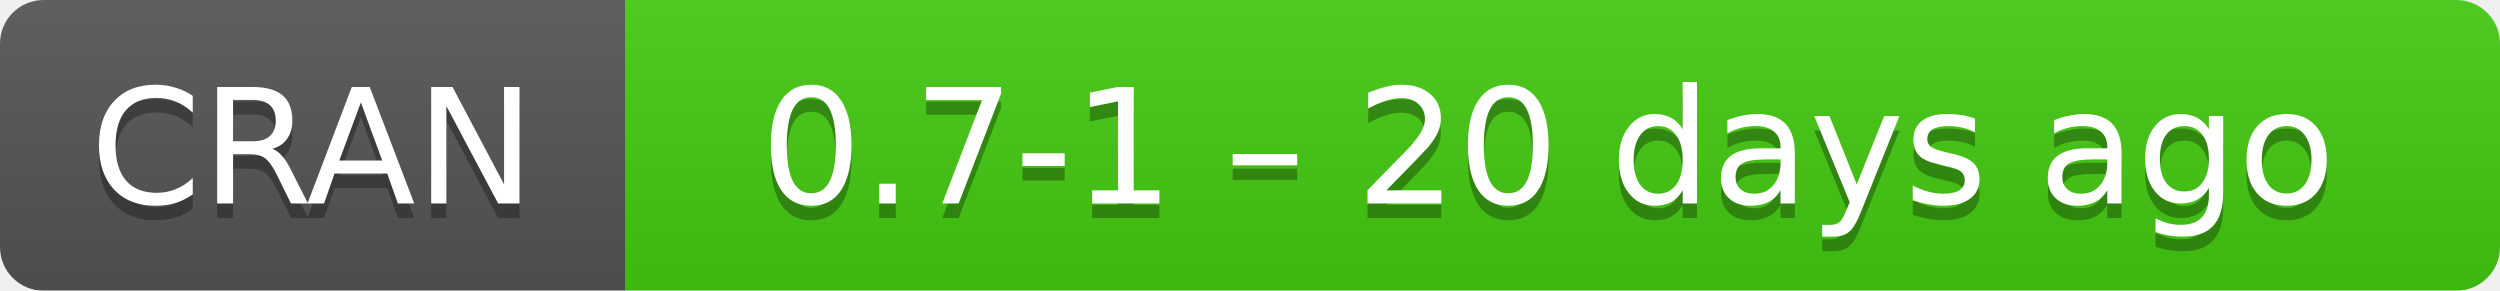
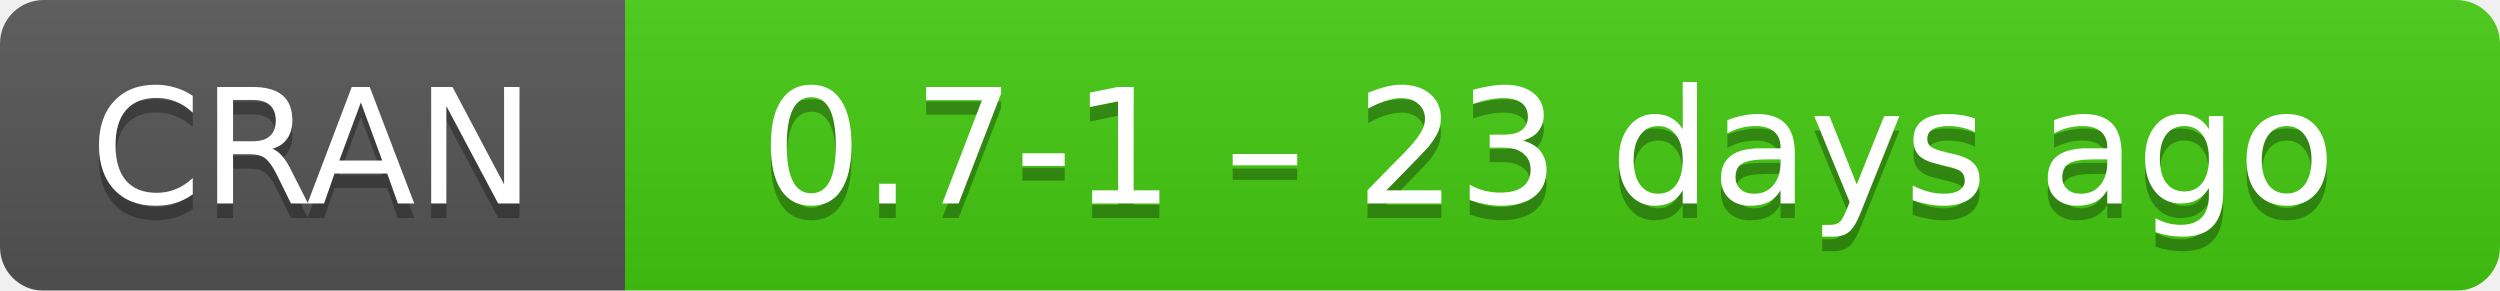
- <svg xmlns="http://www.w3.org/2000/svg" width="172" height="20" aria-label="CRAN 0.7-1 – 20 days ago">
+ <svg xmlns="http://www.w3.org/2000/svg" width="172" height="20" aria-label="CRAN 0.7-1 – 23 days ago">
  <linearGradient id="b" x2="0" y2="100%">
    <stop offset="0" stop-color="#bbb" stop-opacity=".1" />
    <stop offset="1" stop-opacity=".1" />
  </linearGradient>
  <mask id="a">
    <rect width="172" height="20" rx="3" fill="#fff" />
  </mask>
  <g mask="url(#a)">
    <path fill="#555" d="M0 0h43v20H0z" />
    <path fill="#4c1" d="M43 0h148.5v20H43z" />
    <path fill="url(#b)" d="M0 0h172v20H0z" />
  </g>
  <g fill="#fff" text-anchor="middle" font-family="DejaVu Sans,Verdana,Geneva,sans-serif" font-size="11">
    <text x="21.5" y="15" fill="#010101" fill-opacity=".3">
      CRAN
    </text>
    <text x="21.5" y="14">
      CRAN
    </text>
    <text x="106.5" y="15" fill="#010101" fill-opacity=".3">
-       0.7-1 – 20 days ago
+       0.7-1 – 23 days ago
    </text>
    <text x="106.5" y="14">
-       0.7-1 – 20 days ago
+       0.7-1 – 23 days ago
    </text>
  </g>
</svg>
